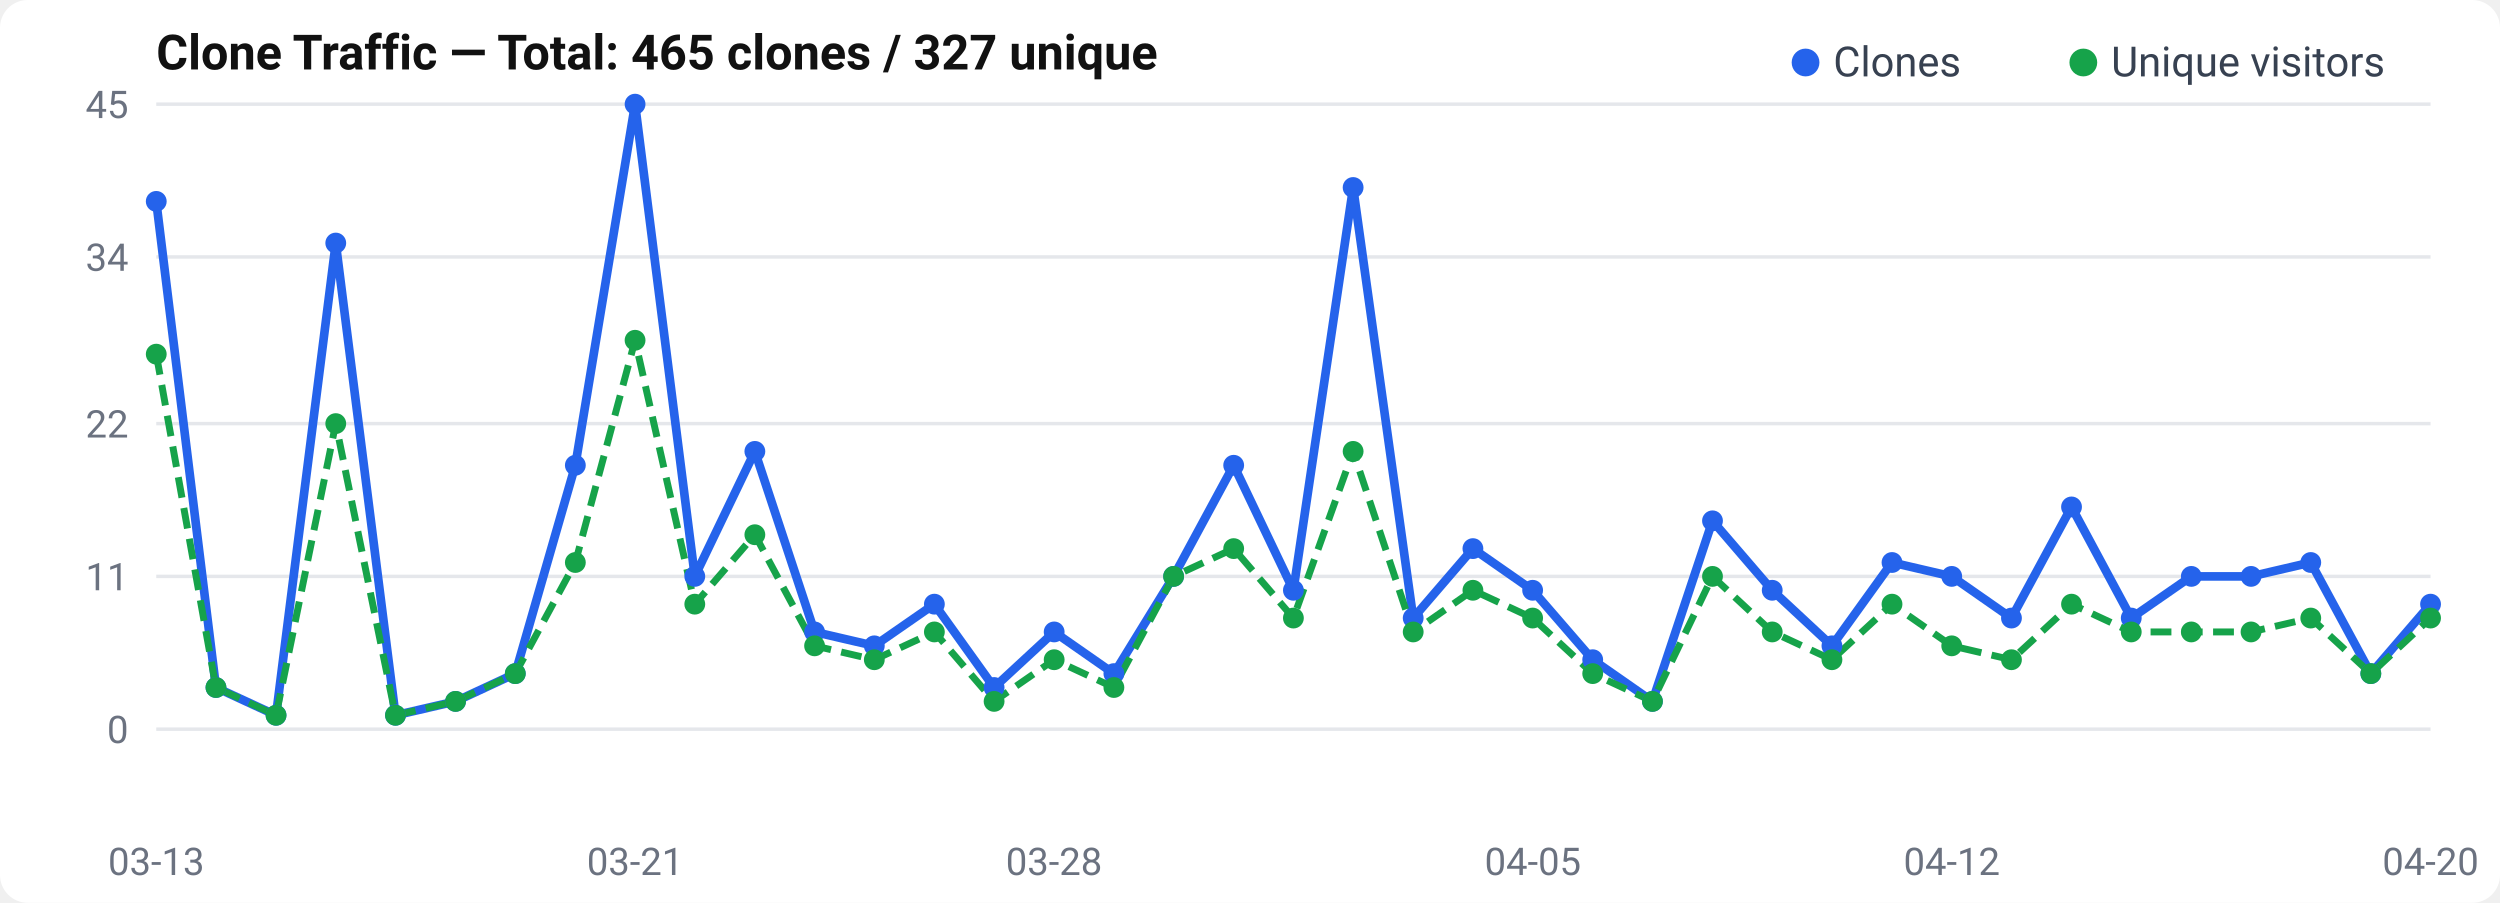
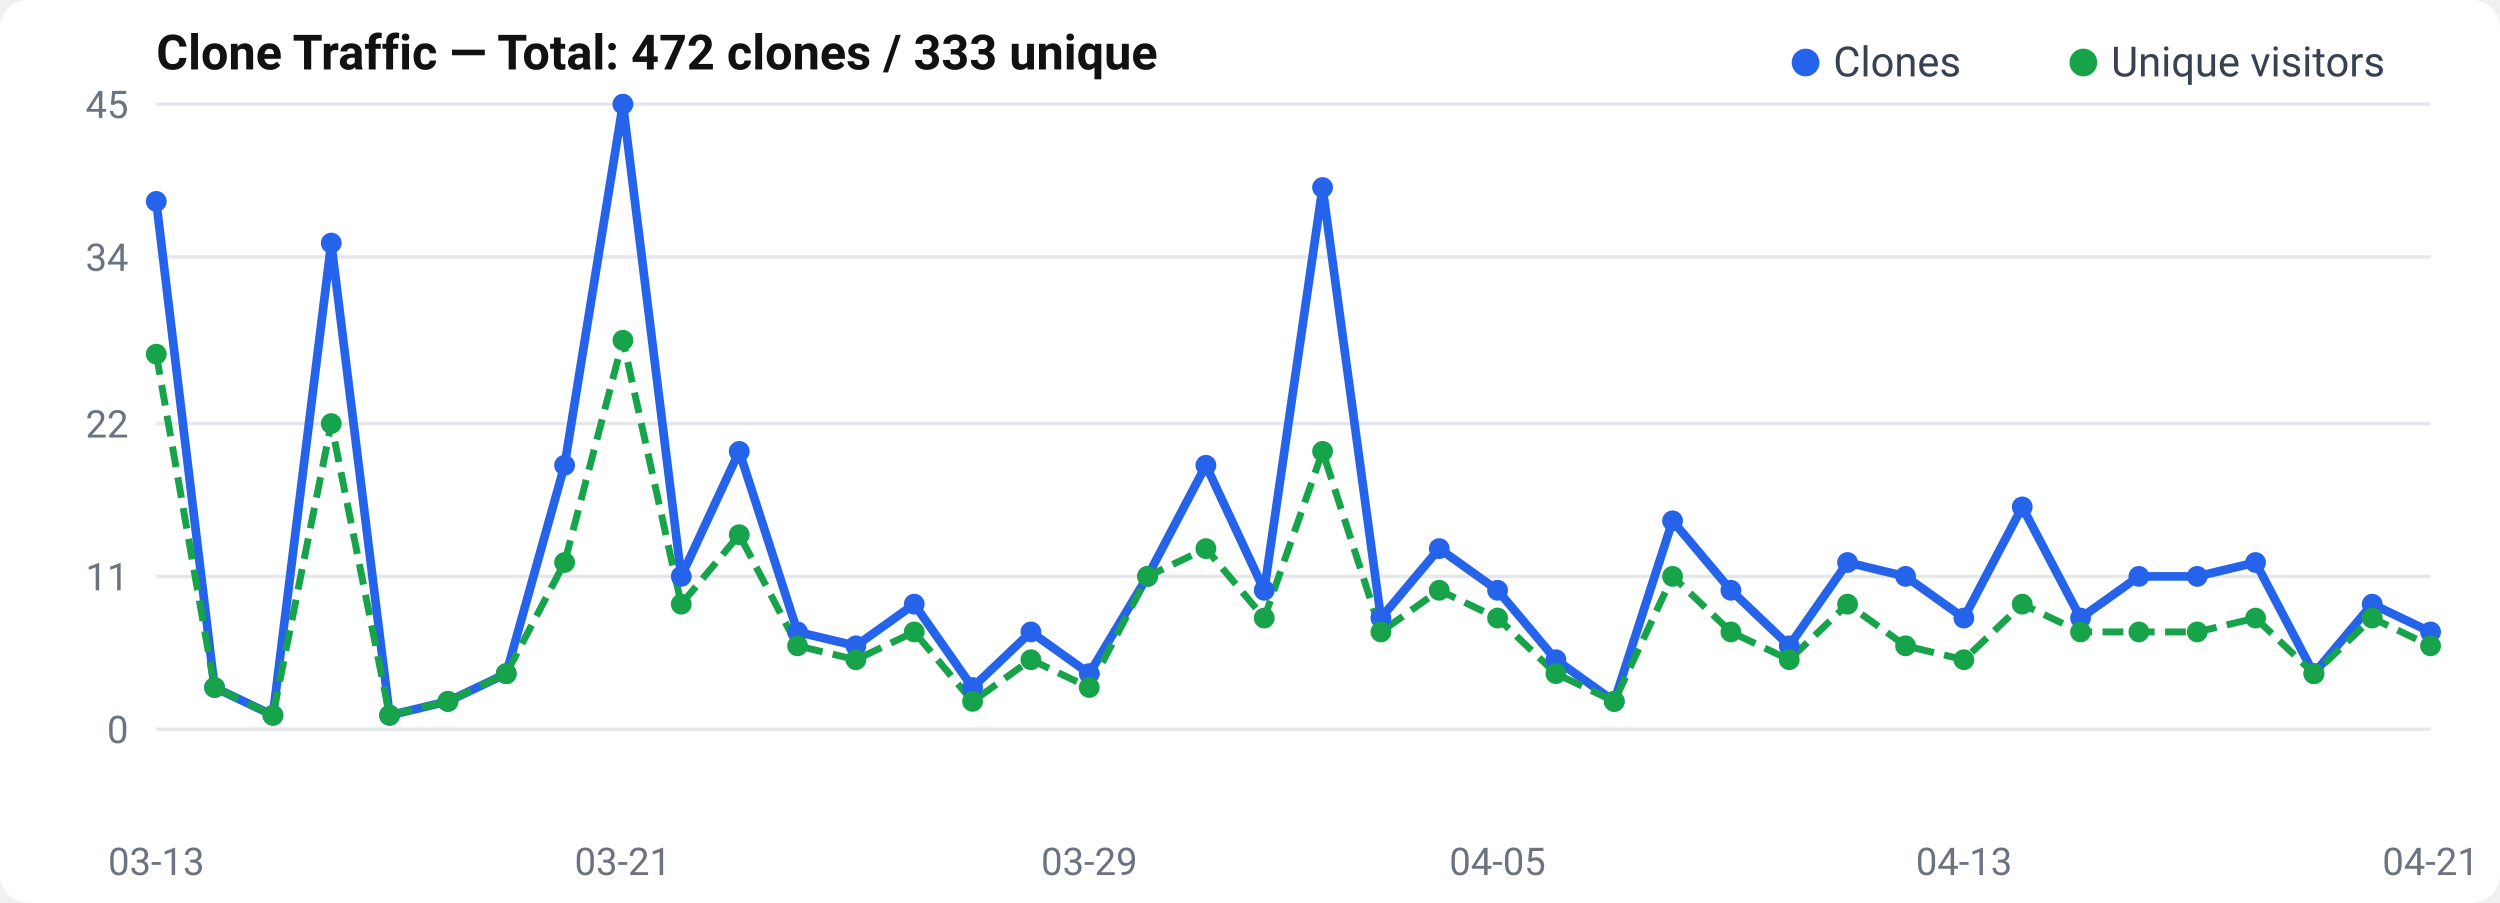
<svg xmlns="http://www.w3.org/2000/svg" width="720" height="260" viewBox="0 0 720 260">
  <rect width="720" height="260" rx="8" fill="#fff" />
  <text x="45" y="20" font-size="14" font-weight="600" fill="#111" font-family="-apple-system, BlinkMacSystemFont, Segoe UI, Roboto, sans-serif">
-   Clone Traffic — Total: 465 clones / 327 unique
+   Clone Traffic — Total: 472 clones / 333 unique
</text>
  <text x="37" y="214.0" text-anchor="end" font-size="11" fill="#6b7280" font-family="-apple-system, BlinkMacSystemFont, Segoe UI, Roboto, sans-serif">0</text>
  <line x1="45" y1="210.0" x2="700" y2="210.0" stroke="#e5e7eb" stroke-width="1" />
  <text x="37" y="170.0" text-anchor="end" font-size="11" fill="#6b7280" font-family="-apple-system, BlinkMacSystemFont, Segoe UI, Roboto, sans-serif">11</text>
  <line x1="45" y1="166.0" x2="700" y2="166.0" stroke="#e5e7eb" stroke-width="1" />
  <text x="37" y="126.0" text-anchor="end" font-size="11" fill="#6b7280" font-family="-apple-system, BlinkMacSystemFont, Segoe UI, Roboto, sans-serif">22</text>
  <line x1="45" y1="122.0" x2="700" y2="122.0" stroke="#e5e7eb" stroke-width="1" />
  <text x="37" y="78.0" text-anchor="end" font-size="11" fill="#6b7280" font-family="-apple-system, BlinkMacSystemFont, Segoe UI, Roboto, sans-serif">34</text>
  <line x1="45" y1="74.0" x2="700" y2="74.0" stroke="#e5e7eb" stroke-width="1" />
  <text x="37" y="34.0" text-anchor="end" font-size="11" fill="#6b7280" font-family="-apple-system, BlinkMacSystemFont, Segoe UI, Roboto, sans-serif">45</text>
  <line x1="45" y1="30.0" x2="700" y2="30.0" stroke="#e5e7eb" stroke-width="1" />
-   <polyline points="45.0,58.0 62.2,198.0 79.5,206.0 96.7,70.0 113.9,206.0 131.2,202.0 148.4,194.0 165.7,134.0 182.9,30.0 200.1,166.0 217.4,130.0 234.6,182.0 251.8,186.0 269.1,174.0 286.3,198.0 303.6,182.0 320.8,194.0 338.0,166.0 355.3,134.0 372.5,170.0 389.7,54.0 407.0,178.0 424.2,158.0 441.4,170.0 458.7,190.0 475.9,202.0 493.2,150.0 510.4,170.0 527.6,186.0 544.9,162.0 562.1,166.0 579.3,178.0 596.6,146.0 613.8,178.0 631.1,166.0 648.3,166.0 665.5,162.0 682.8,194.0 700.0,174.0" fill="none" stroke="#2563eb" stroke-width="2.5" stroke-linejoin="round" />
-   <polyline points="45.0,102.0 62.2,198.0 79.5,206.0 96.7,122.0 113.9,206.0 131.2,202.0 148.4,194.0 165.7,162.0 182.9,98.0 200.1,174.0 217.4,154.0 234.6,186.0 251.8,190.0 269.1,182.0 286.3,202.0 303.6,190.0 320.8,198.0 338.0,166.0 355.3,158.0 372.5,178.0 389.7,130.0 407.0,182.0 424.2,170.0 441.4,178.0 458.7,194.0 475.9,202.0 493.2,166.0 510.4,182.0 527.6,190.0 544.9,174.0 562.1,186.0 579.3,190.0 596.6,174.0 613.8,182.0 631.1,182.0 648.3,182.0 665.5,178.0 682.8,194.0 700.0,178.0" fill="none" stroke="#16a34a" stroke-width="2" stroke-dasharray="6,3" stroke-linejoin="round" />
+   <polyline points="45.0,58.0 61.8,198.0 78.6,206.0 95.4,70.0 112.2,206.0 129.0,202.0 145.8,194.0 162.6,134.0 179.4,30.0 196.2,166.0 212.9,130.0 229.7,182.0 246.5,186.0 263.3,174.0 280.1,198.0 296.9,182.0 313.7,194.0 330.5,166.0 347.3,134.0 364.1,170.0 380.9,54.0 397.7,178.0 414.5,158.0 431.3,170.0 448.1,190.0 464.9,202.0 481.7,150.0 498.5,170.0 515.3,186.0 532.1,162.0 548.8,166.0 565.6,178.0 582.4,146.0 599.2,178.0 616.0,166.0 632.8,166.0 649.6,162.0 666.4,194.0 683.2,174.0 700.0,182.0" fill="none" stroke="#2563eb" stroke-width="2.5" stroke-linejoin="round" />
+   <polyline points="45.0,102.0 61.8,198.0 78.6,206.0 95.4,122.0 112.2,206.0 129.0,202.0 145.8,194.0 162.6,162.0 179.4,98.0 196.2,174.0 212.9,154.0 229.7,186.0 246.5,190.0 263.3,182.0 280.1,202.0 296.9,190.0 313.7,198.0 330.5,166.0 347.3,158.0 364.1,178.0 380.9,130.0 397.7,182.0 414.5,170.0 431.3,178.0 448.1,194.0 464.9,202.0 481.7,166.0 498.5,182.0 515.3,190.0 532.1,174.0 548.8,186.0 565.6,190.0 582.4,174.0 599.2,182.0 616.0,182.0 632.8,182.0 649.6,178.0 666.4,194.0 683.2,178.0 700.0,186.0" fill="none" stroke="#16a34a" stroke-width="2" stroke-dasharray="6,3" stroke-linejoin="round" />
  <circle cx="45.0" cy="58.0" r="3" fill="#2563eb" />
-   <circle cx="62.2" cy="198.0" r="3" fill="#2563eb" />
-   <circle cx="79.5" cy="206.0" r="3" fill="#2563eb" />
-   <circle cx="96.7" cy="70.0" r="3" fill="#2563eb" />
-   <circle cx="113.9" cy="206.0" r="3" fill="#2563eb" />
-   <circle cx="131.2" cy="202.0" r="3" fill="#2563eb" />
-   <circle cx="148.4" cy="194.0" r="3" fill="#2563eb" />
-   <circle cx="165.7" cy="134.0" r="3" fill="#2563eb" />
-   <circle cx="182.9" cy="30.0" r="3" fill="#2563eb" />
-   <circle cx="200.1" cy="166.0" r="3" fill="#2563eb" />
-   <circle cx="217.4" cy="130.0" r="3" fill="#2563eb" />
-   <circle cx="234.6" cy="182.0" r="3" fill="#2563eb" />
-   <circle cx="251.8" cy="186.0" r="3" fill="#2563eb" />
-   <circle cx="269.1" cy="174.0" r="3" fill="#2563eb" />
-   <circle cx="286.3" cy="198.0" r="3" fill="#2563eb" />
-   <circle cx="303.6" cy="182.0" r="3" fill="#2563eb" />
-   <circle cx="320.8" cy="194.0" r="3" fill="#2563eb" />
-   <circle cx="338.0" cy="166.0" r="3" fill="#2563eb" />
-   <circle cx="355.3" cy="134.0" r="3" fill="#2563eb" />
-   <circle cx="372.5" cy="170.0" r="3" fill="#2563eb" />
-   <circle cx="389.7" cy="54.0" r="3" fill="#2563eb" />
-   <circle cx="407.0" cy="178.0" r="3" fill="#2563eb" />
-   <circle cx="424.2" cy="158.0" r="3" fill="#2563eb" />
-   <circle cx="441.4" cy="170.0" r="3" fill="#2563eb" />
-   <circle cx="458.7" cy="190.0" r="3" fill="#2563eb" />
-   <circle cx="475.9" cy="202.0" r="3" fill="#2563eb" />
-   <circle cx="493.2" cy="150.0" r="3" fill="#2563eb" />
-   <circle cx="510.4" cy="170.0" r="3" fill="#2563eb" />
-   <circle cx="527.6" cy="186.0" r="3" fill="#2563eb" />
-   <circle cx="544.9" cy="162.0" r="3" fill="#2563eb" />
-   <circle cx="562.1" cy="166.0" r="3" fill="#2563eb" />
-   <circle cx="579.3" cy="178.0" r="3" fill="#2563eb" />
-   <circle cx="596.6" cy="146.0" r="3" fill="#2563eb" />
-   <circle cx="613.8" cy="178.0" r="3" fill="#2563eb" />
-   <circle cx="631.1" cy="166.0" r="3" fill="#2563eb" />
-   <circle cx="648.3" cy="166.0" r="3" fill="#2563eb" />
-   <circle cx="665.5" cy="162.0" r="3" fill="#2563eb" />
-   <circle cx="682.8" cy="194.0" r="3" fill="#2563eb" />
-   <circle cx="700.0" cy="174.0" r="3" fill="#2563eb" />
+   <circle cx="61.8" cy="198.0" r="3" fill="#2563eb" />
+   <circle cx="78.6" cy="206.0" r="3" fill="#2563eb" />
+   <circle cx="95.4" cy="70.0" r="3" fill="#2563eb" />
+   <circle cx="112.2" cy="206.0" r="3" fill="#2563eb" />
+   <circle cx="129.0" cy="202.0" r="3" fill="#2563eb" />
+   <circle cx="145.8" cy="194.0" r="3" fill="#2563eb" />
+   <circle cx="162.6" cy="134.0" r="3" fill="#2563eb" />
+   <circle cx="179.4" cy="30.0" r="3" fill="#2563eb" />
+   <circle cx="196.2" cy="166.0" r="3" fill="#2563eb" />
+   <circle cx="212.9" cy="130.0" r="3" fill="#2563eb" />
+   <circle cx="229.7" cy="182.0" r="3" fill="#2563eb" />
+   <circle cx="246.5" cy="186.0" r="3" fill="#2563eb" />
+   <circle cx="263.3" cy="174.0" r="3" fill="#2563eb" />
+   <circle cx="280.1" cy="198.0" r="3" fill="#2563eb" />
+   <circle cx="296.9" cy="182.0" r="3" fill="#2563eb" />
+   <circle cx="313.7" cy="194.0" r="3" fill="#2563eb" />
+   <circle cx="330.5" cy="166.0" r="3" fill="#2563eb" />
+   <circle cx="347.3" cy="134.0" r="3" fill="#2563eb" />
+   <circle cx="364.1" cy="170.0" r="3" fill="#2563eb" />
+   <circle cx="380.9" cy="54.0" r="3" fill="#2563eb" />
+   <circle cx="397.7" cy="178.0" r="3" fill="#2563eb" />
+   <circle cx="414.5" cy="158.0" r="3" fill="#2563eb" />
+   <circle cx="431.3" cy="170.0" r="3" fill="#2563eb" />
+   <circle cx="448.1" cy="190.0" r="3" fill="#2563eb" />
+   <circle cx="464.9" cy="202.0" r="3" fill="#2563eb" />
+   <circle cx="481.7" cy="150.0" r="3" fill="#2563eb" />
+   <circle cx="498.5" cy="170.0" r="3" fill="#2563eb" />
+   <circle cx="515.3" cy="186.0" r="3" fill="#2563eb" />
+   <circle cx="532.1" cy="162.0" r="3" fill="#2563eb" />
+   <circle cx="548.8" cy="166.0" r="3" fill="#2563eb" />
+   <circle cx="565.6" cy="178.0" r="3" fill="#2563eb" />
+   <circle cx="582.4" cy="146.0" r="3" fill="#2563eb" />
+   <circle cx="599.2" cy="178.0" r="3" fill="#2563eb" />
+   <circle cx="616.0" cy="166.0" r="3" fill="#2563eb" />
+   <circle cx="632.8" cy="166.0" r="3" fill="#2563eb" />
+   <circle cx="649.6" cy="162.0" r="3" fill="#2563eb" />
+   <circle cx="666.4" cy="194.0" r="3" fill="#2563eb" />
+   <circle cx="683.2" cy="174.0" r="3" fill="#2563eb" />
+   <circle cx="700.0" cy="182.0" r="3" fill="#2563eb" />
  <circle cx="45.0" cy="102.0" r="3" fill="#16a34a" />
-   <circle cx="62.2" cy="198.0" r="3" fill="#16a34a" />
-   <circle cx="79.5" cy="206.0" r="3" fill="#16a34a" />
-   <circle cx="96.7" cy="122.0" r="3" fill="#16a34a" />
-   <circle cx="113.9" cy="206.0" r="3" fill="#16a34a" />
-   <circle cx="131.2" cy="202.0" r="3" fill="#16a34a" />
-   <circle cx="148.4" cy="194.0" r="3" fill="#16a34a" />
-   <circle cx="165.7" cy="162.0" r="3" fill="#16a34a" />
-   <circle cx="182.9" cy="98.0" r="3" fill="#16a34a" />
-   <circle cx="200.1" cy="174.0" r="3" fill="#16a34a" />
-   <circle cx="217.4" cy="154.0" r="3" fill="#16a34a" />
-   <circle cx="234.6" cy="186.0" r="3" fill="#16a34a" />
-   <circle cx="251.8" cy="190.0" r="3" fill="#16a34a" />
-   <circle cx="269.1" cy="182.0" r="3" fill="#16a34a" />
-   <circle cx="286.3" cy="202.0" r="3" fill="#16a34a" />
-   <circle cx="303.6" cy="190.0" r="3" fill="#16a34a" />
-   <circle cx="320.8" cy="198.0" r="3" fill="#16a34a" />
-   <circle cx="338.0" cy="166.0" r="3" fill="#16a34a" />
-   <circle cx="355.3" cy="158.0" r="3" fill="#16a34a" />
-   <circle cx="372.5" cy="178.0" r="3" fill="#16a34a" />
-   <circle cx="389.7" cy="130.0" r="3" fill="#16a34a" />
-   <circle cx="407.0" cy="182.0" r="3" fill="#16a34a" />
-   <circle cx="424.2" cy="170.0" r="3" fill="#16a34a" />
-   <circle cx="441.4" cy="178.0" r="3" fill="#16a34a" />
-   <circle cx="458.7" cy="194.0" r="3" fill="#16a34a" />
-   <circle cx="475.9" cy="202.0" r="3" fill="#16a34a" />
-   <circle cx="493.2" cy="166.0" r="3" fill="#16a34a" />
-   <circle cx="510.4" cy="182.0" r="3" fill="#16a34a" />
-   <circle cx="527.6" cy="190.0" r="3" fill="#16a34a" />
-   <circle cx="544.9" cy="174.0" r="3" fill="#16a34a" />
-   <circle cx="562.1" cy="186.0" r="3" fill="#16a34a" />
-   <circle cx="579.3" cy="190.0" r="3" fill="#16a34a" />
-   <circle cx="596.6" cy="174.0" r="3" fill="#16a34a" />
-   <circle cx="613.8" cy="182.0" r="3" fill="#16a34a" />
-   <circle cx="631.1" cy="182.0" r="3" fill="#16a34a" />
-   <circle cx="648.3" cy="182.0" r="3" fill="#16a34a" />
-   <circle cx="665.5" cy="178.0" r="3" fill="#16a34a" />
-   <circle cx="682.8" cy="194.0" r="3" fill="#16a34a" />
-   <circle cx="700.0" cy="178.0" r="3" fill="#16a34a" />
+   <circle cx="61.8" cy="198.0" r="3" fill="#16a34a" />
+   <circle cx="78.6" cy="206.0" r="3" fill="#16a34a" />
+   <circle cx="95.4" cy="122.0" r="3" fill="#16a34a" />
+   <circle cx="112.2" cy="206.0" r="3" fill="#16a34a" />
+   <circle cx="129.0" cy="202.0" r="3" fill="#16a34a" />
+   <circle cx="145.8" cy="194.0" r="3" fill="#16a34a" />
+   <circle cx="162.6" cy="162.0" r="3" fill="#16a34a" />
+   <circle cx="179.4" cy="98.0" r="3" fill="#16a34a" />
+   <circle cx="196.2" cy="174.0" r="3" fill="#16a34a" />
+   <circle cx="212.9" cy="154.0" r="3" fill="#16a34a" />
+   <circle cx="229.7" cy="186.0" r="3" fill="#16a34a" />
+   <circle cx="246.5" cy="190.0" r="3" fill="#16a34a" />
+   <circle cx="263.3" cy="182.0" r="3" fill="#16a34a" />
+   <circle cx="280.1" cy="202.0" r="3" fill="#16a34a" />
+   <circle cx="296.9" cy="190.0" r="3" fill="#16a34a" />
+   <circle cx="313.7" cy="198.0" r="3" fill="#16a34a" />
+   <circle cx="330.5" cy="166.0" r="3" fill="#16a34a" />
+   <circle cx="347.3" cy="158.0" r="3" fill="#16a34a" />
+   <circle cx="364.1" cy="178.0" r="3" fill="#16a34a" />
+   <circle cx="380.9" cy="130.0" r="3" fill="#16a34a" />
+   <circle cx="397.7" cy="182.0" r="3" fill="#16a34a" />
+   <circle cx="414.5" cy="170.0" r="3" fill="#16a34a" />
+   <circle cx="431.3" cy="178.0" r="3" fill="#16a34a" />
+   <circle cx="448.1" cy="194.0" r="3" fill="#16a34a" />
+   <circle cx="464.9" cy="202.0" r="3" fill="#16a34a" />
+   <circle cx="481.7" cy="166.0" r="3" fill="#16a34a" />
+   <circle cx="498.5" cy="182.0" r="3" fill="#16a34a" />
+   <circle cx="515.3" cy="190.0" r="3" fill="#16a34a" />
+   <circle cx="532.1" cy="174.0" r="3" fill="#16a34a" />
+   <circle cx="548.8" cy="186.0" r="3" fill="#16a34a" />
+   <circle cx="565.6" cy="190.0" r="3" fill="#16a34a" />
+   <circle cx="582.4" cy="174.0" r="3" fill="#16a34a" />
+   <circle cx="599.2" cy="182.0" r="3" fill="#16a34a" />
+   <circle cx="616.0" cy="182.0" r="3" fill="#16a34a" />
+   <circle cx="632.8" cy="182.0" r="3" fill="#16a34a" />
+   <circle cx="649.6" cy="178.0" r="3" fill="#16a34a" />
+   <circle cx="666.4" cy="194.0" r="3" fill="#16a34a" />
+   <circle cx="683.2" cy="178.0" r="3" fill="#16a34a" />
+   <circle cx="700.0" cy="186.0" r="3" fill="#16a34a" />
  <text x="45.0" y="252" text-anchor="middle" font-size="11" fill="#6b7280" font-family="-apple-system, BlinkMacSystemFont, Segoe UI, Roboto, sans-serif">03-13</text>
-   <text x="182.895" y="252" text-anchor="middle" font-size="11" fill="#6b7280" font-family="-apple-system, BlinkMacSystemFont, Segoe UI, Roboto, sans-serif">03-21</text>
-   <text x="303.553" y="252" text-anchor="middle" font-size="11" fill="#6b7280" font-family="-apple-system, BlinkMacSystemFont, Segoe UI, Roboto, sans-serif">03-28</text>
-   <text x="441.447" y="252" text-anchor="middle" font-size="11" fill="#6b7280" font-family="-apple-system, BlinkMacSystemFont, Segoe UI, Roboto, sans-serif">04-05</text>
-   <text x="562.105" y="252" text-anchor="middle" font-size="11" fill="#6b7280" font-family="-apple-system, BlinkMacSystemFont, Segoe UI, Roboto, sans-serif">04-12</text>
-   <text x="700.0" y="252" text-anchor="middle" font-size="11" fill="#6b7280" font-family="-apple-system, BlinkMacSystemFont, Segoe UI, Roboto, sans-serif">04-20</text>
+   <text x="179.359" y="252" text-anchor="middle" font-size="11" fill="#6b7280" font-family="-apple-system, BlinkMacSystemFont, Segoe UI, Roboto, sans-serif">03-21</text>
+   <text x="313.718" y="252" text-anchor="middle" font-size="11" fill="#6b7280" font-family="-apple-system, BlinkMacSystemFont, Segoe UI, Roboto, sans-serif">03-29</text>
+   <text x="431.282" y="252" text-anchor="middle" font-size="11" fill="#6b7280" font-family="-apple-system, BlinkMacSystemFont, Segoe UI, Roboto, sans-serif">04-05</text>
+   <text x="565.641" y="252" text-anchor="middle" font-size="11" fill="#6b7280" font-family="-apple-system, BlinkMacSystemFont, Segoe UI, Roboto, sans-serif">04-13</text>
+   <text x="700.0" y="252" text-anchor="middle" font-size="11" fill="#6b7280" font-family="-apple-system, BlinkMacSystemFont, Segoe UI, Roboto, sans-serif">04-21</text>
  <circle cx="520" cy="18" r="4" fill="#2563eb" />
  <text x="528" y="22" font-size="12" fill="#374151" font-family="-apple-system, BlinkMacSystemFont, Segoe UI, Roboto, sans-serif">Clones</text>
  <circle cx="600" cy="18" r="4" fill="#16a34a" />
  <text x="608" y="22" font-size="12" fill="#374151" font-family="-apple-system, BlinkMacSystemFont, Segoe UI, Roboto, sans-serif">Unique visitors</text>
</svg>
